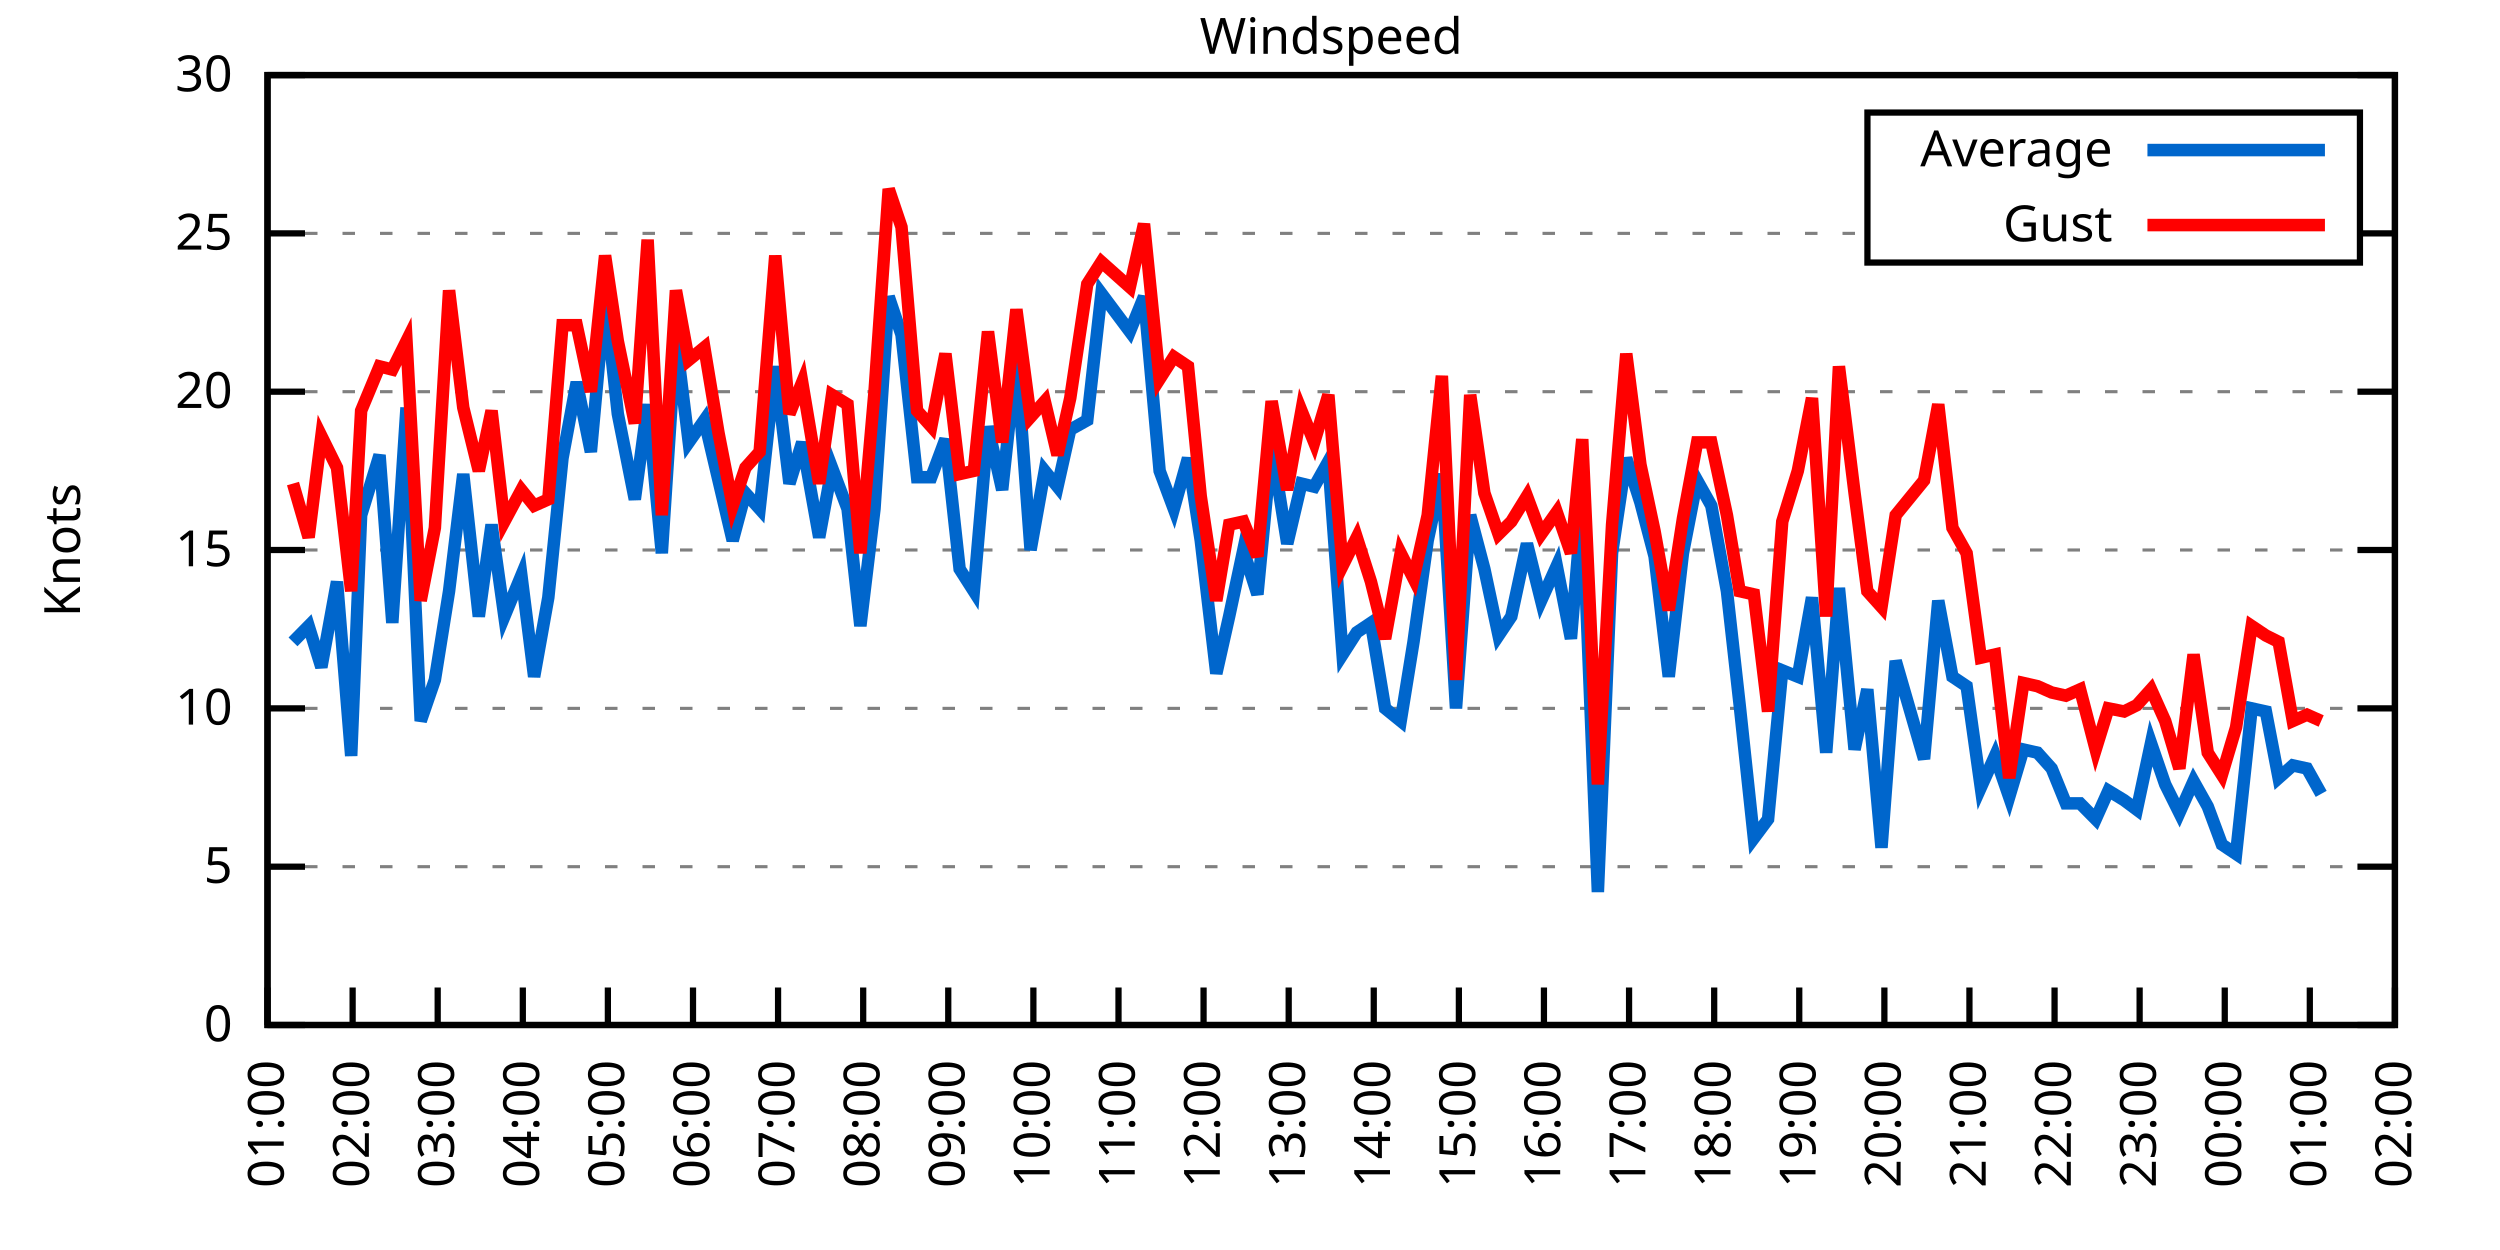
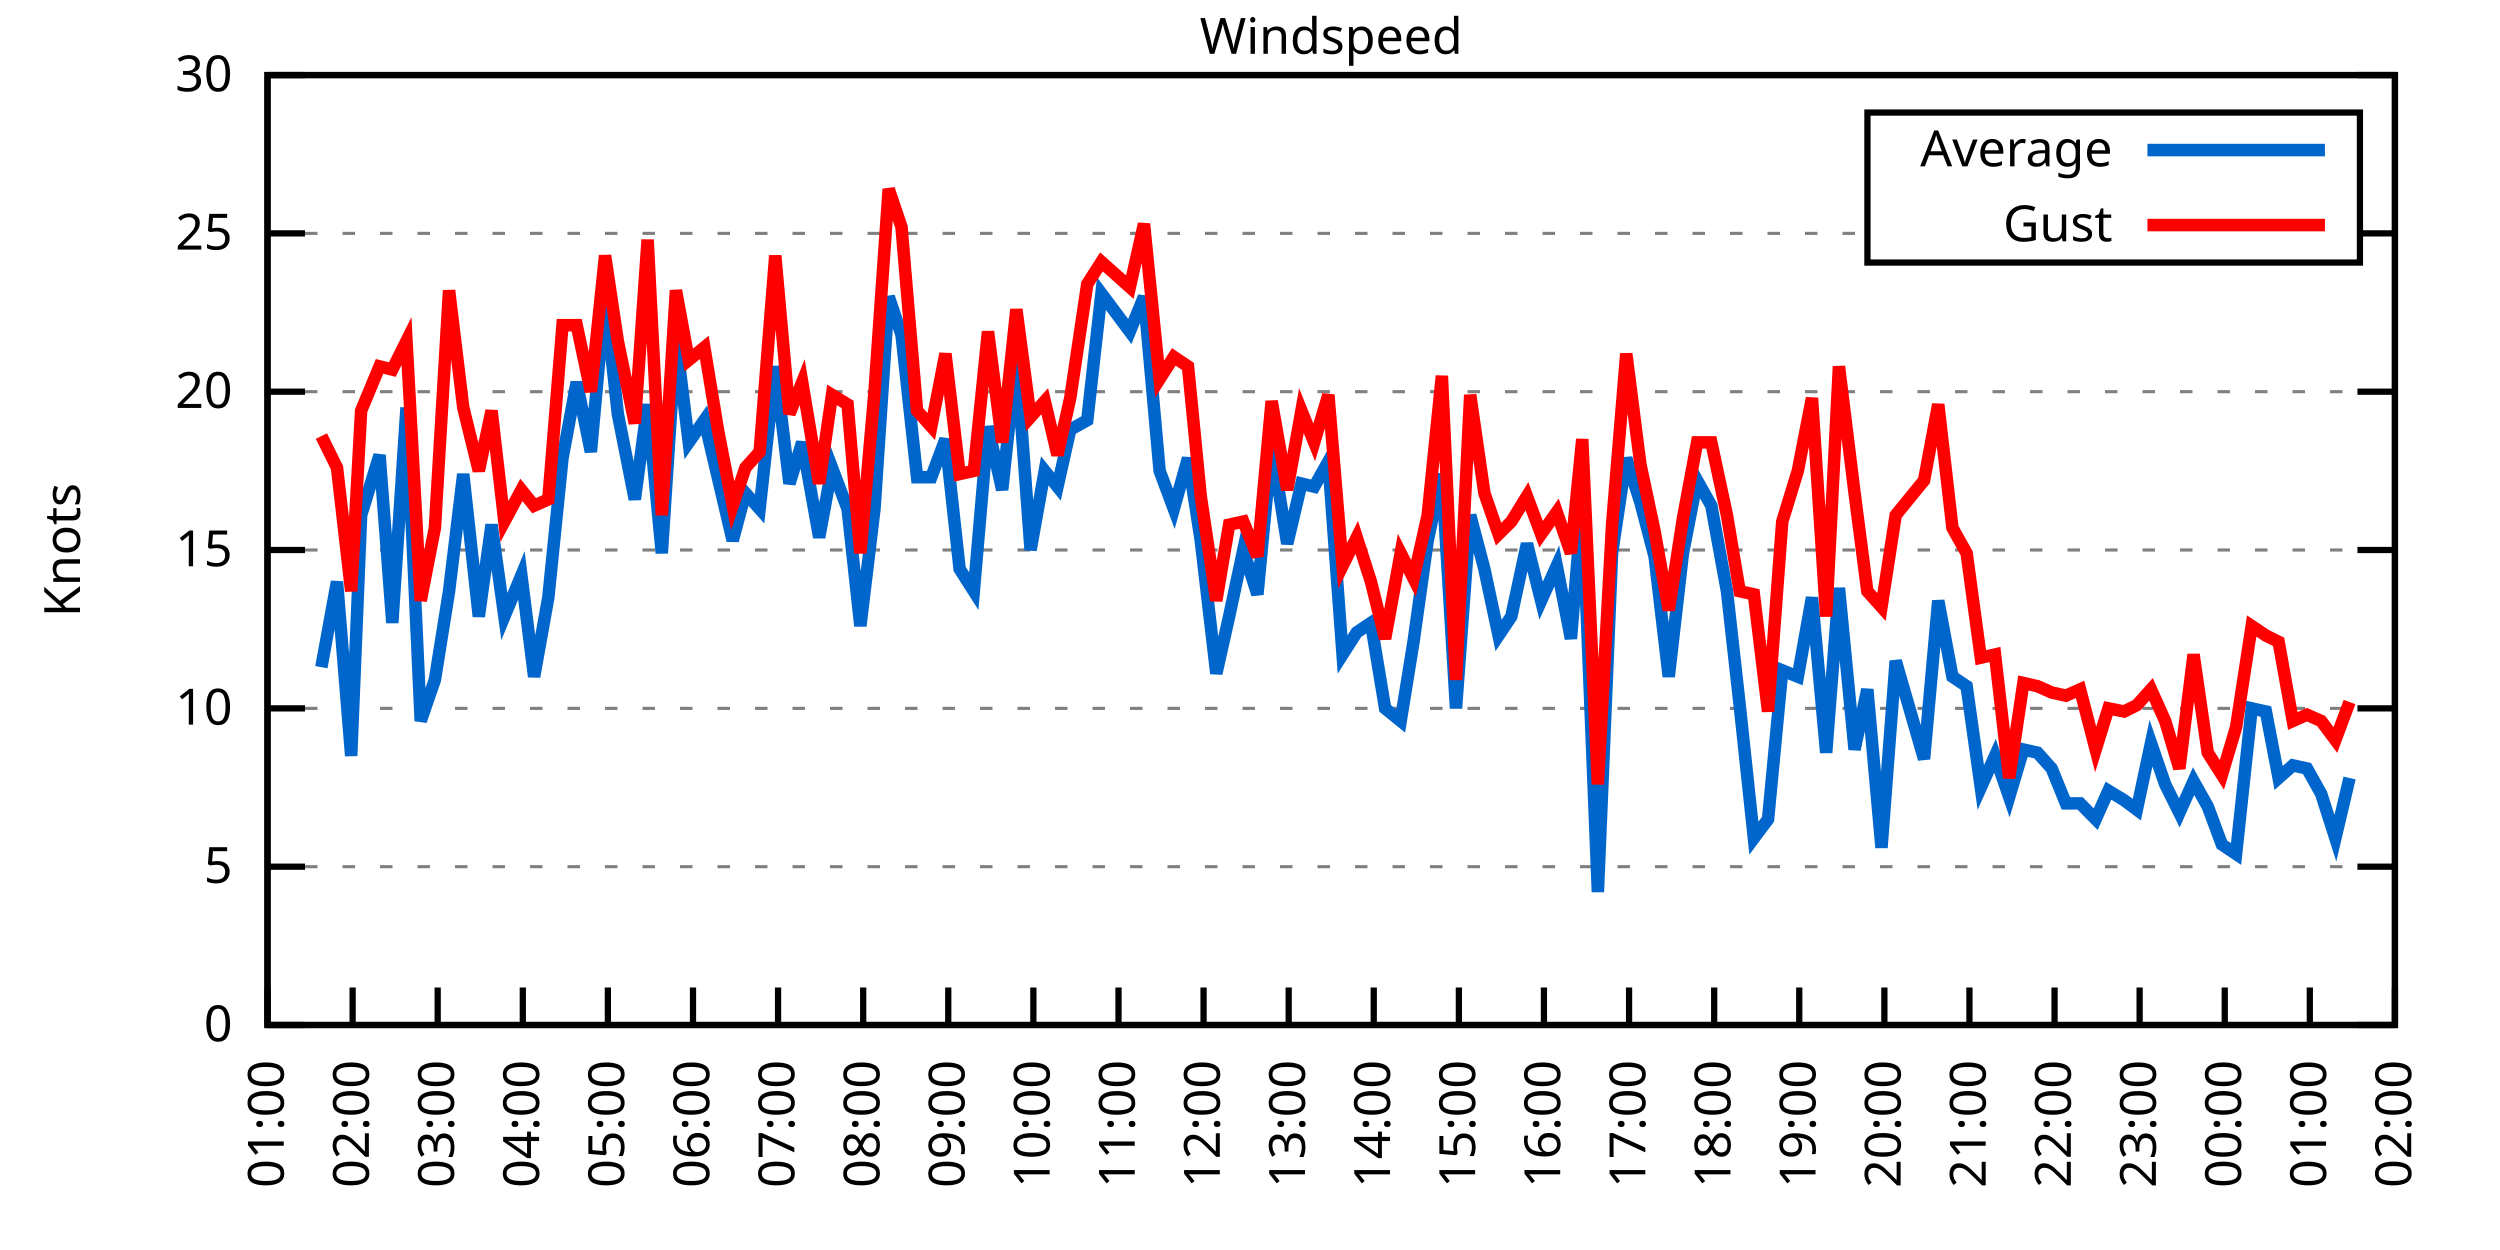
<svg xmlns="http://www.w3.org/2000/svg" xmlns:xlink="http://www.w3.org/1999/xlink" width="400" height="200" viewBox="0 0 400 200">
  <g id="gnuplot_canvas">
    <rect x="0" y="0" width="400" height="200" fill="none" />
    <defs>
      <circle id="gpDot" r="0.5" stroke-width="0.5" stroke="currentColor" />
      <path id="gpPt0" stroke-width="0.333" stroke="currentColor" d="M-1,0 h2 M0,-1 v2" />
      <path id="gpPt1" stroke-width="0.333" stroke="currentColor" d="M-1,-1 L1,1 M1,-1 L-1,1" />
      <path id="gpPt2" stroke-width="0.333" stroke="currentColor" d="M-1,0 L1,0 M0,-1 L0,1 M-1,-1 L1,1 M-1,1 L1,-1" />
      <rect id="gpPt3" stroke-width="0.333" stroke="currentColor" x="-1" y="-1" width="2" height="2" />
      <rect id="gpPt4" stroke-width="0.333" stroke="currentColor" fill="currentColor" x="-1" y="-1" width="2" height="2" />
      <circle id="gpPt5" stroke-width="0.333" stroke="currentColor" cx="0" cy="0" r="1" />
      <use xlink:href="#gpPt5" id="gpPt6" fill="currentColor" stroke="none" />
      <path id="gpPt7" stroke-width="0.333" stroke="currentColor" d="M0,-1.33 L-1.33,0.67 L1.33,0.67 z" />
      <use xlink:href="#gpPt7" id="gpPt8" fill="currentColor" stroke="none" />
      <use xlink:href="#gpPt7" id="gpPt9" stroke="currentColor" transform="rotate(180)" />
      <use xlink:href="#gpPt9" id="gpPt10" fill="currentColor" stroke="none" />
      <use xlink:href="#gpPt3" id="gpPt11" stroke="currentColor" transform="rotate(45)" />
      <use xlink:href="#gpPt11" id="gpPt12" fill="currentColor" stroke="none" />
      <path id="gpPt13" stroke-width="0.333" stroke="currentColor" d="M0,1.330 L1.265,0.411 L0.782,-1.067 L-0.782,-1.076 L-1.265,0.411 z" />
      <use xlink:href="#gpPt13" id="gpPt14" fill="currentColor" stroke="none" />
      <filter id="textbox" filterUnits="objectBoundingBox" x="0" y="0" height="1" width="1">
        <feFlood flood-color="white" flood-opacity="1" result="bgnd" />
        <feComposite in="SourceGraphic" in2="bgnd" operator="atop" />
      </filter>
      <filter id="greybox" filterUnits="objectBoundingBox" x="0" y="0" height="1" width="1">
        <feFlood flood-color="lightgrey" flood-opacity="1" result="grey" />
        <feComposite in="SourceGraphic" in2="grey" operator="atop" />
      </filter>
    </defs>
    <g fill="none" color="white" stroke="currentColor" stroke-width="1.00" stroke-linecap="butt" stroke-linejoin="miter">
</g>
    <g fill="none" color="black" stroke="currentColor" stroke-width="1.00" stroke-linecap="butt" stroke-linejoin="miter">
      <g stroke="none" shape-rendering="crispEdges">
        <polygon fill="rgb(255, 255, 255)" points="42.80,164.00 383.18,164.00 383.18,12.02 42.80,12.02 " />
      </g>
    </g>
    <g fill="none" color="black" stroke="currentColor" stroke-width="1.00" stroke-linecap="butt" stroke-linejoin="miter">
</g>
    <g fill="none" color="black" stroke="black" stroke-width="0.50" stroke-linecap="butt" stroke-linejoin="miter">
</g>
    <g fill="none" color="gray" stroke="currentColor" stroke-width="0.50" stroke-linecap="butt" stroke-linejoin="miter">
      <path stroke="gray" stroke-dasharray="2,4" class="gridline" d="M42.80,164.00 L383.19,164.00  " />
    </g>
    <g fill="none" color="gray" stroke="gray" stroke-width="1.00" stroke-linecap="butt" stroke-linejoin="miter">
</g>
    <g fill="none" color="black" stroke="currentColor" stroke-width="1.00" stroke-linecap="butt" stroke-linejoin="miter">
      <path stroke="black" d="M42.80,164.00 L48.80,164.00 M383.19,164.00 L377.19,164.00  " />
      <g transform="translate(37.20,166.60)" stroke="none" fill="black" font-family="Sans" font-size="8.00" text-anchor="end">
        <text>
          <tspan font-family="Sans"> 0</tspan>
        </text>
      </g>
    </g>
    <g fill="none" color="black" stroke="currentColor" stroke-width="1.00" stroke-linecap="butt" stroke-linejoin="miter">
</g>
    <g fill="none" color="black" stroke="black" stroke-width="0.50" stroke-linecap="butt" stroke-linejoin="miter">
</g>
    <g fill="none" color="gray" stroke="currentColor" stroke-width="0.50" stroke-linecap="butt" stroke-linejoin="miter">
      <path stroke="gray" stroke-dasharray="2,4" class="gridline" d="M42.80,138.67 L383.19,138.67  " />
    </g>
    <g fill="none" color="gray" stroke="gray" stroke-width="1.00" stroke-linecap="butt" stroke-linejoin="miter">
</g>
    <g fill="none" color="black" stroke="currentColor" stroke-width="1.00" stroke-linecap="butt" stroke-linejoin="miter">
      <path stroke="black" d="M42.80,138.67 L48.80,138.67 M383.19,138.67 L377.19,138.67  " />
      <g transform="translate(37.20,141.27)" stroke="none" fill="black" font-family="Sans" font-size="8.00" text-anchor="end">
        <text>
          <tspan font-family="Sans"> 5</tspan>
        </text>
      </g>
    </g>
    <g fill="none" color="black" stroke="currentColor" stroke-width="1.00" stroke-linecap="butt" stroke-linejoin="miter">
</g>
    <g fill="none" color="black" stroke="black" stroke-width="0.50" stroke-linecap="butt" stroke-linejoin="miter">
</g>
    <g fill="none" color="gray" stroke="currentColor" stroke-width="0.50" stroke-linecap="butt" stroke-linejoin="miter">
      <path stroke="gray" stroke-dasharray="2,4" class="gridline" d="M42.80,113.34 L383.19,113.34  " />
    </g>
    <g fill="none" color="gray" stroke="gray" stroke-width="1.00" stroke-linecap="butt" stroke-linejoin="miter">
</g>
    <g fill="none" color="black" stroke="currentColor" stroke-width="1.00" stroke-linecap="butt" stroke-linejoin="miter">
      <path stroke="black" d="M42.80,113.34 L48.80,113.34 M383.19,113.34 L377.19,113.34  " />
      <g transform="translate(37.20,115.94)" stroke="none" fill="black" font-family="Sans" font-size="8.00" text-anchor="end">
        <text>
          <tspan font-family="Sans"> 10</tspan>
        </text>
      </g>
    </g>
    <g fill="none" color="black" stroke="currentColor" stroke-width="1.00" stroke-linecap="butt" stroke-linejoin="miter">
</g>
    <g fill="none" color="black" stroke="black" stroke-width="0.50" stroke-linecap="butt" stroke-linejoin="miter">
</g>
    <g fill="none" color="gray" stroke="currentColor" stroke-width="0.50" stroke-linecap="butt" stroke-linejoin="miter">
      <path stroke="gray" stroke-dasharray="2,4" class="gridline" d="M42.80,88.00 L383.19,88.00  " />
    </g>
    <g fill="none" color="gray" stroke="gray" stroke-width="1.00" stroke-linecap="butt" stroke-linejoin="miter">
</g>
    <g fill="none" color="black" stroke="currentColor" stroke-width="1.00" stroke-linecap="butt" stroke-linejoin="miter">
      <path stroke="black" d="M42.80,88.00 L48.80,88.00 M383.19,88.00 L377.19,88.00  " />
      <g transform="translate(37.20,90.60)" stroke="none" fill="black" font-family="Sans" font-size="8.00" text-anchor="end">
        <text>
          <tspan font-family="Sans"> 15</tspan>
        </text>
      </g>
    </g>
    <g fill="none" color="black" stroke="currentColor" stroke-width="1.00" stroke-linecap="butt" stroke-linejoin="miter">
</g>
    <g fill="none" color="black" stroke="black" stroke-width="0.50" stroke-linecap="butt" stroke-linejoin="miter">
</g>
    <g fill="none" color="gray" stroke="currentColor" stroke-width="0.50" stroke-linecap="butt" stroke-linejoin="miter">
      <path stroke="gray" stroke-dasharray="2,4" class="gridline" d="M42.80,62.67 L383.19,62.67  " />
    </g>
    <g fill="none" color="gray" stroke="gray" stroke-width="1.00" stroke-linecap="butt" stroke-linejoin="miter">
</g>
    <g fill="none" color="black" stroke="currentColor" stroke-width="1.00" stroke-linecap="butt" stroke-linejoin="miter">
      <path stroke="black" d="M42.80,62.67 L48.80,62.67 M383.19,62.67 L377.19,62.67  " />
      <g transform="translate(37.20,65.27)" stroke="none" fill="black" font-family="Sans" font-size="8.00" text-anchor="end">
        <text>
          <tspan font-family="Sans"> 20</tspan>
        </text>
      </g>
    </g>
    <g fill="none" color="black" stroke="currentColor" stroke-width="1.00" stroke-linecap="butt" stroke-linejoin="miter">
</g>
    <g fill="none" color="black" stroke="black" stroke-width="0.50" stroke-linecap="butt" stroke-linejoin="miter">
</g>
    <g fill="none" color="gray" stroke="currentColor" stroke-width="0.50" stroke-linecap="butt" stroke-linejoin="miter">
      <path stroke="gray" stroke-dasharray="2,4" class="gridline" d="M42.80,37.34 L298.79,37.34 M377.59,37.34 L383.19,37.34  " />
    </g>
    <g fill="none" color="gray" stroke="gray" stroke-width="1.00" stroke-linecap="butt" stroke-linejoin="miter">
</g>
    <g fill="none" color="black" stroke="currentColor" stroke-width="1.00" stroke-linecap="butt" stroke-linejoin="miter">
      <path stroke="black" d="M42.80,37.34 L48.80,37.34 M383.19,37.34 L377.19,37.34  " />
      <g transform="translate(37.20,39.94)" stroke="none" fill="black" font-family="Sans" font-size="8.00" text-anchor="end">
        <text>
          <tspan font-family="Sans"> 25</tspan>
        </text>
      </g>
    </g>
    <g fill="none" color="black" stroke="currentColor" stroke-width="1.00" stroke-linecap="butt" stroke-linejoin="miter">
</g>
    <g fill="none" color="black" stroke="black" stroke-width="0.50" stroke-linecap="butt" stroke-linejoin="miter">
</g>
    <g fill="none" color="gray" stroke="currentColor" stroke-width="0.50" stroke-linecap="butt" stroke-linejoin="miter">
      <path stroke="gray" stroke-dasharray="2,4" class="gridline" d="M42.80,12.01 L383.19,12.01  " />
    </g>
    <g fill="none" color="gray" stroke="gray" stroke-width="1.00" stroke-linecap="butt" stroke-linejoin="miter">
</g>
    <g fill="none" color="black" stroke="currentColor" stroke-width="1.00" stroke-linecap="butt" stroke-linejoin="miter">
      <path stroke="black" d="M42.80,12.01 L48.80,12.01 M383.19,12.01 L377.19,12.01  " />
      <g transform="translate(37.20,14.61)" stroke="none" fill="black" font-family="Sans" font-size="8.00" text-anchor="end">
        <text>
          <tspan font-family="Sans"> 30</tspan>
        </text>
      </g>
    </g>
    <g fill="none" color="black" stroke="currentColor" stroke-width="1.00" stroke-linecap="butt" stroke-linejoin="miter">
      <path stroke="black" d="M42.80,164.00 L42.80,158.00  " />
      <g transform="translate(45.40,169.60) rotate(270.00)" stroke="none" fill="black" font-family="Sans" font-size="8.00" text-anchor="end">
        <text>
          <tspan font-family="Sans">01:00</tspan>
        </text>
      </g>
    </g>
    <g fill="none" color="black" stroke="currentColor" stroke-width="1.00" stroke-linecap="butt" stroke-linejoin="miter">
      <path stroke="black" d="M56.42,164.00 L56.42,158.00  " />
      <g transform="translate(59.02,169.60) rotate(270.00)" stroke="none" fill="black" font-family="Sans" font-size="8.00" text-anchor="end">
        <text>
          <tspan font-family="Sans">02:00</tspan>
        </text>
      </g>
    </g>
    <g fill="none" color="black" stroke="currentColor" stroke-width="1.00" stroke-linecap="butt" stroke-linejoin="miter">
      <path stroke="black" d="M70.03,164.00 L70.03,158.00  " />
      <g transform="translate(72.63,169.60) rotate(270.00)" stroke="none" fill="black" font-family="Sans" font-size="8.00" text-anchor="end">
        <text>
          <tspan font-family="Sans">03:00</tspan>
        </text>
      </g>
    </g>
    <g fill="none" color="black" stroke="currentColor" stroke-width="1.00" stroke-linecap="butt" stroke-linejoin="miter">
      <path stroke="black" d="M83.65,164.00 L83.65,158.00  " />
      <g transform="translate(86.25,169.60) rotate(270.00)" stroke="none" fill="black" font-family="Sans" font-size="8.00" text-anchor="end">
        <text>
          <tspan font-family="Sans">04:00</tspan>
        </text>
      </g>
    </g>
    <g fill="none" color="black" stroke="currentColor" stroke-width="1.00" stroke-linecap="butt" stroke-linejoin="miter">
      <path stroke="black" d="M97.26,164.00 L97.26,158.00  " />
      <g transform="translate(99.86,169.60) rotate(270.00)" stroke="none" fill="black" font-family="Sans" font-size="8.00" text-anchor="end">
        <text>
          <tspan font-family="Sans">05:00</tspan>
        </text>
      </g>
    </g>
    <g fill="none" color="black" stroke="currentColor" stroke-width="1.00" stroke-linecap="butt" stroke-linejoin="miter">
      <path stroke="black" d="M110.88,164.00 L110.88,158.00  " />
      <g transform="translate(113.48,169.60) rotate(270.00)" stroke="none" fill="black" font-family="Sans" font-size="8.00" text-anchor="end">
        <text>
          <tspan font-family="Sans">06:00</tspan>
        </text>
      </g>
    </g>
    <g fill="none" color="black" stroke="currentColor" stroke-width="1.00" stroke-linecap="butt" stroke-linejoin="miter">
      <path stroke="black" d="M124.49,164.00 L124.49,158.00  " />
      <g transform="translate(127.09,169.60) rotate(270.00)" stroke="none" fill="black" font-family="Sans" font-size="8.00" text-anchor="end">
        <text>
          <tspan font-family="Sans">07:00</tspan>
        </text>
      </g>
    </g>
    <g fill="none" color="black" stroke="currentColor" stroke-width="1.00" stroke-linecap="butt" stroke-linejoin="miter">
      <path stroke="black" d="M138.11,164.00 L138.11,158.00  " />
      <g transform="translate(140.71,169.60) rotate(270.00)" stroke="none" fill="black" font-family="Sans" font-size="8.00" text-anchor="end">
        <text>
          <tspan font-family="Sans">08:00</tspan>
        </text>
      </g>
    </g>
    <g fill="none" color="black" stroke="currentColor" stroke-width="1.00" stroke-linecap="butt" stroke-linejoin="miter">
      <path stroke="black" d="M151.72,164.00 L151.72,158.00  " />
      <g transform="translate(154.32,169.60) rotate(270.00)" stroke="none" fill="black" font-family="Sans" font-size="8.00" text-anchor="end">
        <text>
          <tspan font-family="Sans">09:00</tspan>
        </text>
      </g>
    </g>
    <g fill="none" color="black" stroke="currentColor" stroke-width="1.00" stroke-linecap="butt" stroke-linejoin="miter">
      <path stroke="black" d="M165.34,164.00 L165.34,158.00  " />
      <g transform="translate(167.94,169.60) rotate(270.00)" stroke="none" fill="black" font-family="Sans" font-size="8.00" text-anchor="end">
        <text>
          <tspan font-family="Sans">10:00</tspan>
        </text>
      </g>
    </g>
    <g fill="none" color="black" stroke="currentColor" stroke-width="1.00" stroke-linecap="butt" stroke-linejoin="miter">
      <path stroke="black" d="M178.96,164.00 L178.96,158.00  " />
      <g transform="translate(181.56,169.60) rotate(270.00)" stroke="none" fill="black" font-family="Sans" font-size="8.00" text-anchor="end">
        <text>
          <tspan font-family="Sans">11:00</tspan>
        </text>
      </g>
    </g>
    <g fill="none" color="black" stroke="currentColor" stroke-width="1.00" stroke-linecap="butt" stroke-linejoin="miter">
      <path stroke="black" d="M192.57,164.00 L192.57,158.00  " />
      <g transform="translate(195.17,169.60) rotate(270.00)" stroke="none" fill="black" font-family="Sans" font-size="8.00" text-anchor="end">
        <text>
          <tspan font-family="Sans">12:00</tspan>
        </text>
      </g>
    </g>
    <g fill="none" color="black" stroke="currentColor" stroke-width="1.00" stroke-linecap="butt" stroke-linejoin="miter">
      <path stroke="black" d="M206.19,164.00 L206.19,158.00  " />
      <g transform="translate(208.79,169.60) rotate(270.00)" stroke="none" fill="black" font-family="Sans" font-size="8.00" text-anchor="end">
        <text>
          <tspan font-family="Sans">13:00</tspan>
        </text>
      </g>
    </g>
    <g fill="none" color="black" stroke="currentColor" stroke-width="1.00" stroke-linecap="butt" stroke-linejoin="miter">
      <path stroke="black" d="M219.80,164.00 L219.80,158.00  " />
      <g transform="translate(222.40,169.60) rotate(270.00)" stroke="none" fill="black" font-family="Sans" font-size="8.00" text-anchor="end">
        <text>
          <tspan font-family="Sans">14:00</tspan>
        </text>
      </g>
    </g>
    <g fill="none" color="black" stroke="currentColor" stroke-width="1.00" stroke-linecap="butt" stroke-linejoin="miter">
      <path stroke="black" d="M233.42,164.00 L233.42,158.00  " />
      <g transform="translate(236.02,169.60) rotate(270.00)" stroke="none" fill="black" font-family="Sans" font-size="8.00" text-anchor="end">
        <text>
          <tspan font-family="Sans">15:00</tspan>
        </text>
      </g>
    </g>
    <g fill="none" color="black" stroke="currentColor" stroke-width="1.00" stroke-linecap="butt" stroke-linejoin="miter">
      <path stroke="black" d="M247.03,164.00 L247.03,158.00  " />
      <g transform="translate(249.63,169.60) rotate(270.00)" stroke="none" fill="black" font-family="Sans" font-size="8.00" text-anchor="end">
        <text>
          <tspan font-family="Sans">16:00</tspan>
        </text>
      </g>
    </g>
    <g fill="none" color="black" stroke="currentColor" stroke-width="1.00" stroke-linecap="butt" stroke-linejoin="miter">
      <path stroke="black" d="M260.65,164.00 L260.65,158.00  " />
      <g transform="translate(263.25,169.60) rotate(270.00)" stroke="none" fill="black" font-family="Sans" font-size="8.00" text-anchor="end">
        <text>
          <tspan font-family="Sans">17:00</tspan>
        </text>
      </g>
    </g>
    <g fill="none" color="black" stroke="currentColor" stroke-width="1.00" stroke-linecap="butt" stroke-linejoin="miter">
      <path stroke="black" d="M274.27,164.00 L274.27,158.00  " />
      <g transform="translate(276.87,169.60) rotate(270.00)" stroke="none" fill="black" font-family="Sans" font-size="8.00" text-anchor="end">
        <text>
          <tspan font-family="Sans">18:00</tspan>
        </text>
      </g>
    </g>
    <g fill="none" color="black" stroke="currentColor" stroke-width="1.00" stroke-linecap="butt" stroke-linejoin="miter">
      <path stroke="black" d="M287.88,164.00 L287.88,158.00  " />
      <g transform="translate(290.48,169.60) rotate(270.00)" stroke="none" fill="black" font-family="Sans" font-size="8.00" text-anchor="end">
        <text>
          <tspan font-family="Sans">19:00</tspan>
        </text>
      </g>
    </g>
    <g fill="none" color="black" stroke="currentColor" stroke-width="1.00" stroke-linecap="butt" stroke-linejoin="miter">
      <path stroke="black" d="M301.50,164.00 L301.50,158.00  " />
      <g transform="translate(304.10,169.60) rotate(270.00)" stroke="none" fill="black" font-family="Sans" font-size="8.00" text-anchor="end">
        <text>
          <tspan font-family="Sans">20:00</tspan>
        </text>
      </g>
    </g>
    <g fill="none" color="black" stroke="currentColor" stroke-width="1.00" stroke-linecap="butt" stroke-linejoin="miter">
      <path stroke="black" d="M315.11,164.00 L315.11,158.00  " />
      <g transform="translate(317.71,169.60) rotate(270.00)" stroke="none" fill="black" font-family="Sans" font-size="8.00" text-anchor="end">
        <text>
          <tspan font-family="Sans">21:00</tspan>
        </text>
      </g>
    </g>
    <g fill="none" color="black" stroke="currentColor" stroke-width="1.00" stroke-linecap="butt" stroke-linejoin="miter">
      <path stroke="black" d="M328.73,164.00 L328.73,158.00  " />
      <g transform="translate(331.33,169.60) rotate(270.00)" stroke="none" fill="black" font-family="Sans" font-size="8.00" text-anchor="end">
        <text>
          <tspan font-family="Sans">22:00</tspan>
        </text>
      </g>
    </g>
    <g fill="none" color="black" stroke="currentColor" stroke-width="1.00" stroke-linecap="butt" stroke-linejoin="miter">
      <path stroke="black" d="M342.34,164.00 L342.34,158.00  " />
      <g transform="translate(344.94,169.60) rotate(270.00)" stroke="none" fill="black" font-family="Sans" font-size="8.00" text-anchor="end">
        <text>
          <tspan font-family="Sans">23:00</tspan>
        </text>
      </g>
    </g>
    <g fill="none" color="black" stroke="currentColor" stroke-width="1.00" stroke-linecap="butt" stroke-linejoin="miter">
      <path stroke="black" d="M355.96,164.00 L355.96,158.00  " />
      <g transform="translate(358.56,169.60) rotate(270.00)" stroke="none" fill="black" font-family="Sans" font-size="8.00" text-anchor="end">
        <text>
          <tspan font-family="Sans">00:00</tspan>
        </text>
      </g>
    </g>
    <g fill="none" color="black" stroke="currentColor" stroke-width="1.00" stroke-linecap="butt" stroke-linejoin="miter">
      <path stroke="black" d="M369.57,164.00 L369.57,158.00  " />
      <g transform="translate(372.17,169.60) rotate(270.00)" stroke="none" fill="black" font-family="Sans" font-size="8.00" text-anchor="end">
        <text>
          <tspan font-family="Sans">01:00</tspan>
        </text>
      </g>
    </g>
    <g fill="none" color="black" stroke="currentColor" stroke-width="1.00" stroke-linecap="butt" stroke-linejoin="miter">
      <path stroke="black" d="M383.19,164.00 L383.19,158.00  " />
      <g transform="translate(385.79,169.60) rotate(270.00)" stroke="none" fill="black" font-family="Sans" font-size="8.00" text-anchor="end">
        <text>
          <tspan font-family="Sans">02:00</tspan>
        </text>
      </g>
    </g>
    <g fill="none" color="black" stroke="currentColor" stroke-width="1.00" stroke-linecap="butt" stroke-linejoin="miter">
</g>
    <g fill="none" color="black" stroke="currentColor" stroke-width="1.00" stroke-linecap="butt" stroke-linejoin="miter">
      <path stroke="black" d="M42.80,12.01 L42.80,164.00 L383.19,164.00 L383.19,12.01 L42.80,12.01 Z  " />
    </g>
    <g fill="none" color="black" stroke="currentColor" stroke-width="1.00" stroke-linecap="butt" stroke-linejoin="miter">
</g>
    <g fill="none" color="black" stroke="currentColor" stroke-width="1.00" stroke-linecap="butt" stroke-linejoin="miter">
      <path stroke="black" d="M298.79,42.01 L298.79,18.01 L377.59,18.01 L377.59,42.01 L298.79,42.01 Z  " />
    </g>
    <g id="Windspeed_plot_1">
      <g fill="none" color="white" stroke="black" stroke-width="2.00" stroke-linecap="butt" stroke-linejoin="miter">
</g>
      <g fill="none" color="black" stroke="currentColor" stroke-width="2.00" stroke-linecap="butt" stroke-linejoin="miter">
        <g transform="translate(337.99,26.61)" stroke="none" fill="black" font-family="Sans" font-size="8.00" text-anchor="end">
          <text>
            <tspan font-family="Sans">Average</tspan>
          </text>
        </g>
      </g>
      <g fill="none" color="black" stroke="currentColor" stroke-width="2.00" stroke-linecap="butt" stroke-linejoin="miter">
-         <path stroke="rgb(  0, 102, 204)" d="M343.59,24.01 L371.99,24.01 M46.88,102.70 L49.38,100.16 L51.42,106.75 L53.92,93.07 L56.19,120.94 L57.78,82.43   L60.73,72.81 L62.77,99.66 L65.04,65.21 L67.31,115.36 L69.58,108.78 L71.85,94.59 L74.12,75.85 L76.61,98.64   L78.65,83.95 L80.70,98.64 L83.42,92.06 L85.46,108.27 L87.73,95.60 L90.00,73.31 L92.27,61.15 L94.54,72.30   L96.81,47.47 L98.85,66.22 L101.57,79.90 L103.62,64.70 L105.89,88.51 L108.15,54.06 L110.20,70.78 L112.69,67.23   L114.96,76.86 L117.23,86.49 L119.27,78.89 L121.54,81.42 L124.04,58.62 L126.31,77.37 L128.35,70.78 L131.07,85.98   L133.12,74.83 L135.61,81.42 L137.66,100.16 L139.92,81.42 L142.19,47.47 L144.24,53.55 L146.73,76.35 L149.00,76.35   L151.27,70.27 L153.54,91.04 L155.81,94.59 L158.08,68.25 L160.35,78.38 L162.62,57.10 L164.89,88.00 L167.16,75.34   L169.20,77.87 L171.24,68.75 L173.96,67.23 L176.23,46.97 L180.77,53.05 L183.04,47.47 L185.54,75.34 L187.81,81.42   L190.08,73.31 L192.12,86.49 L194.61,107.76 L196.66,98.64 L198.93,88.00 L201.19,95.10 L203.46,71.29 L205.96,86.99   L208.23,77.37 L210.27,77.87 L212.54,73.82 L214.81,104.72 L217.08,101.18 L219.35,99.66 L221.62,113.34 L224.11,115.36   L226.16,102.70 L228.43,86.49 L230.70,75.85 L232.96,113.34 L235.23,82.43 L237.50,91.04 L239.77,101.68 L241.81,98.64   L244.31,86.99 L246.58,96.11 L249.08,90.54 L251.35,102.19 L253.16,80.41 L255.66,142.72 L257.93,88.51 L260.20,73.31   L262.47,80.41 L264.73,89.02 L267.00,108.27 L269.27,88.51 L271.54,76.86 L273.81,80.91 L276.31,94.59 L278.35,112.83   L280.62,134.11 L282.89,131.07 L285.16,107.26 L287.65,108.27 L289.92,95.60 L292.19,120.43 L294.23,94.08 L296.73,119.92   L298.77,110.30 L301.04,135.63 L303.31,105.74 L307.85,121.44 L310.12,96.11 L312.39,108.27 L314.66,109.79 L316.93,126.00   L319.20,120.94 L321.47,127.52 L323.74,119.92 L326.00,120.43 L328.27,122.96 L330.54,128.54 L332.81,128.54 L335.31,131.07   L337.35,126.51 L339.85,128.03 L341.89,129.55 L344.16,118.91 L346.43,125.50 L348.70,130.06 L350.97,124.99 L353.24,129.04   L355.50,135.12 L357.77,136.64 L360.27,113.34 L362.54,113.84 L364.58,124.48 L366.85,122.46 L369.12,122.96 L371.39,127.02    " />
+         <path stroke="rgb(  0, 102, 204)" d="M343.59,24.01 L371.99,24.01 M51.42,106.75 L53.92,93.07 L56.19,120.94 L57.78,82.43 L60.73,72.81 L62.77,99.66   L65.04,65.21 L67.31,115.36 L69.58,108.78 L71.85,94.59 L74.12,75.85 L76.61,98.64 L78.65,83.95 L80.70,98.64   L83.42,92.06 L85.46,108.27 L87.73,95.60 L90.00,73.31 L92.27,61.15 L94.54,72.30 L96.81,47.47 L98.85,66.22   L101.57,79.90 L103.62,64.70 L105.89,88.51 L108.15,54.06 L110.20,70.78 L112.69,67.23 L114.96,76.86 L117.23,86.49   L119.27,78.89 L121.54,81.42 L124.04,58.62 L126.31,77.37 L128.35,70.78 L131.07,85.98 L133.12,74.83 L135.61,81.42   L137.66,100.16 L139.92,81.42 L142.19,47.47 L144.24,53.55 L146.73,76.35 L149.00,76.35 L151.27,70.27 L153.54,91.04   L155.81,94.59 L158.08,68.25 L160.35,78.38 L162.62,57.10 L164.89,88.00 L167.16,75.34 L169.20,77.87 L171.24,68.75   L173.96,67.23 L176.23,46.97 L180.77,53.05 L183.04,47.47 L185.54,75.34 L187.81,81.42 L190.08,73.31 L192.12,86.49   L194.61,107.76 L196.66,98.64 L198.93,88.00 L201.19,95.10 L203.46,71.29 L205.96,86.99 L208.23,77.37 L210.27,77.87   L212.54,73.82 L214.81,104.72 L217.08,101.18 L219.35,99.66 L221.62,113.34 L224.11,115.36 L226.16,102.70 L228.43,86.49   L230.70,75.85 L232.96,113.34 L235.23,82.43 L237.50,91.04 L239.77,101.68 L241.81,98.64 L244.31,86.99 L246.58,96.11   L249.08,90.54 L251.35,102.19 L253.16,80.41 L255.66,142.72 L257.93,88.51 L260.20,73.31 L262.47,80.41 L264.73,89.02   L267.00,108.27 L269.27,88.51 L271.54,76.86 L273.81,80.91 L276.31,94.59 L278.35,112.83 L280.62,134.11 L282.89,131.07   L285.16,107.26 L287.65,108.27 L289.92,95.60 L292.19,120.43 L294.23,94.08 L296.73,119.92 L298.77,110.30 L301.04,135.63   L303.31,105.74 L307.85,121.44 L310.12,96.11 L312.39,108.27 L314.66,109.79 L316.93,126.00 L319.20,120.94 L321.47,127.52   L323.74,119.92 L326.00,120.43 L328.27,122.96 L330.54,128.54 L332.81,128.54 L335.31,131.07 L337.35,126.51 L339.85,128.03   L341.89,129.55 L344.16,118.91 L346.43,125.50 L348.70,130.06 L350.97,124.99 L353.24,129.04 L355.50,135.12 L357.77,136.64   L360.27,113.34 L362.54,113.84 L364.58,124.48 L366.85,122.46 L369.12,122.96 L371.39,127.02 L373.66,134.11 L375.93,124.48    " />
      </g>
    </g>
    <g id="Windspeed_plot_2">
      <g fill="none" color="black" stroke="currentColor" stroke-width="2.00" stroke-linecap="butt" stroke-linejoin="miter">
        <g transform="translate(337.99,38.61)" stroke="none" fill="black" font-family="Sans" font-size="8.00" text-anchor="end">
          <text>
            <tspan font-family="Sans">Gust</tspan>
          </text>
        </g>
      </g>
      <g fill="none" color="black" stroke="currentColor" stroke-width="2.00" stroke-linecap="butt" stroke-linejoin="miter">
-         <path stroke="rgb(255,   0,   0)" d="M343.59,36.01 L371.99,36.01 M46.88,77.37 L49.38,85.98 L51.42,69.77 L53.92,74.83 L56.19,94.59 L57.78,65.71   L60.73,58.62 L62.77,59.13 L65.04,54.57 L67.31,96.11 L69.58,84.46 L71.85,46.46 L74.12,65.21 L76.61,75.34   L78.65,65.71 L80.70,83.45 L83.42,78.38 L85.46,80.91 L87.73,79.90 L90.00,52.03 L92.27,52.03 L94.54,62.67   L96.81,40.89 L98.85,54.57 L101.57,67.74 L103.62,38.35 L105.89,82.43 L108.15,46.46 L110.20,57.61 L112.69,55.58   L114.96,69.26 L117.23,80.91 L119.27,74.83 L121.54,72.30 L124.04,40.89 L126.31,66.22 L128.35,61.15 L131.07,77.37   L133.12,63.18 L135.61,64.70 L137.66,88.51 L139.92,62.67 L142.19,30.25 L144.24,36.33 L146.73,65.71 L149.00,68.25   L151.27,56.59 L153.54,75.85 L155.81,75.34 L158.08,53.05 L160.35,70.78 L162.62,49.50 L164.89,66.73 L167.16,64.19   L169.20,72.81 L171.24,63.69 L173.96,45.45 L176.23,41.90 L180.77,45.95 L183.04,35.82 L185.54,60.65 L187.81,57.10   L190.08,58.62 L192.12,79.39 L194.61,96.11 L196.66,83.95 L198.93,83.45 L201.19,89.02 L203.46,64.19 L205.96,78.38   L208.23,65.71 L210.27,70.78 L212.54,63.18 L214.81,90.54 L217.08,85.98 L219.35,93.07 L221.62,102.19 L224.11,88.51   L226.16,92.56 L228.43,82.43 L230.70,60.14 L232.96,108.78 L235.23,63.18 L237.50,78.89 L239.77,85.47 L241.81,83.45   L244.31,79.39 L246.58,85.47 L249.08,81.93 L251.35,88.51 L253.16,70.27 L255.66,125.50 L257.93,83.95 L260.20,56.59   L262.47,74.33 L264.73,84.97 L267.00,97.63 L269.27,82.94 L271.54,70.78 L273.81,70.78 L276.31,82.43 L278.35,94.59   L280.62,95.10 L282.89,113.84 L285.16,83.45 L287.65,75.34 L289.92,63.69 L292.19,98.64 L294.23,58.62 L296.73,78.89   L298.77,94.59 L301.04,97.12 L303.31,82.43 L307.85,76.86 L310.12,64.70 L312.39,84.46 L314.66,88.51 L316.93,105.23   L319.20,104.72 L321.47,124.48 L323.74,109.28 L326.00,109.79 L328.27,110.80 L330.54,111.31 L332.81,110.30 L335.31,119.92   L337.35,113.34 L339.85,113.84 L341.89,112.83 L344.16,110.30 L346.43,115.36 L348.70,122.96 L350.97,104.72 L353.24,120.43   L355.50,123.98 L357.77,116.38 L360.27,100.16 L362.54,101.68 L364.58,102.70 L366.85,115.36 L369.12,114.35 L371.39,115.36    " />
+         <path stroke="rgb(255,   0,   0)" d="M343.59,36.01 L371.99,36.01 M51.42,69.77 L53.92,74.83 L56.19,94.59 L57.78,65.71 L60.73,58.62 L62.77,59.13   L65.04,54.57 L67.31,96.11 L69.58,84.46 L71.85,46.46 L74.12,65.21 L76.61,75.34 L78.65,65.71 L80.70,83.45   L83.42,78.38 L85.46,80.91 L87.73,79.90 L90.00,52.03 L92.27,52.03 L94.54,62.67 L96.81,40.89 L98.85,54.57   L101.57,67.74 L103.62,38.35 L105.89,82.43 L108.15,46.46 L110.20,57.61 L112.69,55.58 L114.96,69.26 L117.23,80.91   L119.27,74.83 L121.54,72.30 L124.04,40.89 L126.31,66.22 L128.35,61.15 L131.07,77.37 L133.12,63.18 L135.61,64.70   L137.66,88.51 L139.92,62.67 L142.19,30.25 L144.24,36.33 L146.73,65.71 L149.00,68.25 L151.27,56.59 L153.54,75.85   L155.81,75.34 L158.08,53.05 L160.35,70.78 L162.62,49.50 L164.89,66.73 L167.16,64.19 L169.20,72.81 L171.24,63.69   L173.96,45.45 L176.23,41.90 L180.77,45.95 L183.04,35.82 L185.54,60.65 L187.81,57.10 L190.08,58.62 L192.12,79.39   L194.61,96.11 L196.66,83.95 L198.93,83.45 L201.19,89.02 L203.46,64.19 L205.96,78.38 L208.23,65.71 L210.27,70.78   L212.54,63.18 L214.81,90.54 L217.08,85.98 L219.35,93.07 L221.62,102.19 L224.11,88.51 L226.16,92.56 L228.43,82.43   L230.70,60.14 L232.96,108.78 L235.23,63.18 L237.50,78.89 L239.77,85.47 L241.81,83.45 L244.31,79.39 L246.58,85.47   L249.08,81.93 L251.35,88.51 L253.16,70.27 L255.66,125.50 L257.93,83.95 L260.20,56.59 L262.47,74.33 L264.73,84.97   L267.00,97.63 L269.27,82.94 L271.54,70.78 L273.81,70.78 L276.31,82.43 L278.35,94.59 L280.62,95.10 L282.89,113.84   L285.16,83.45 L287.65,75.34 L289.92,63.69 L292.19,98.64 L294.23,58.62 L296.73,78.89 L298.77,94.59 L301.04,97.12   L303.31,82.43 L307.85,76.86 L310.12,64.70 L312.39,84.46 L314.66,88.51 L316.93,105.23 L319.20,104.72 L321.47,124.48   L323.74,109.28 L326.00,109.79 L328.27,110.80 L330.54,111.31 L332.81,110.30 L335.31,119.92 L337.35,113.34 L339.85,113.84   L341.89,112.83 L344.16,110.30 L346.43,115.36 L348.70,122.96 L350.97,104.72 L353.24,120.43 L355.50,123.98 L357.77,116.38   L360.27,100.16 L362.54,101.68 L364.58,102.70 L366.85,115.36 L369.12,114.35 L371.39,115.36 L373.66,118.40 L375.93,112.32    " />
      </g>
    </g>
    <g fill="none" color="black" stroke="currentColor" stroke-width="2.00" stroke-linecap="butt" stroke-linejoin="miter">
</g>
    <g fill="none" color="black" stroke="black" stroke-width="1.00" stroke-linecap="butt" stroke-linejoin="miter">
</g>
    <g fill="none" color="black" stroke="currentColor" stroke-width="1.00" stroke-linecap="butt" stroke-linejoin="miter">
      <path stroke="black" d="M42.80,12.01 L42.80,164.00 L383.19,164.00 L383.19,12.01 L42.80,12.01 Z  " />
      <g transform="translate(12.80,88.01) rotate(270.00)" stroke="none" fill="black" font-family="Sans" font-size="8.00" text-anchor="middle">
        <text>
          <tspan font-family="Sans">Knots</tspan>
        </text>
      </g>
    </g>
    <g fill="none" color="black" stroke="currentColor" stroke-width="1.00" stroke-linecap="butt" stroke-linejoin="miter">
</g>
    <g fill="none" color="black" stroke="currentColor" stroke-width="1.00" stroke-linecap="butt" stroke-linejoin="miter">
      <g transform="translate(212.99,8.61)" stroke="none" fill="black" font-family="Sans" font-size="8.00" text-anchor="middle">
        <text>
          <tspan font-family="Sans">Windspeed</tspan>
        </text>
      </g>
    </g>
    <g fill="none" color="black" stroke="currentColor" stroke-width="1.00" stroke-linecap="butt" stroke-linejoin="miter">
</g>
  </g>
</svg>
